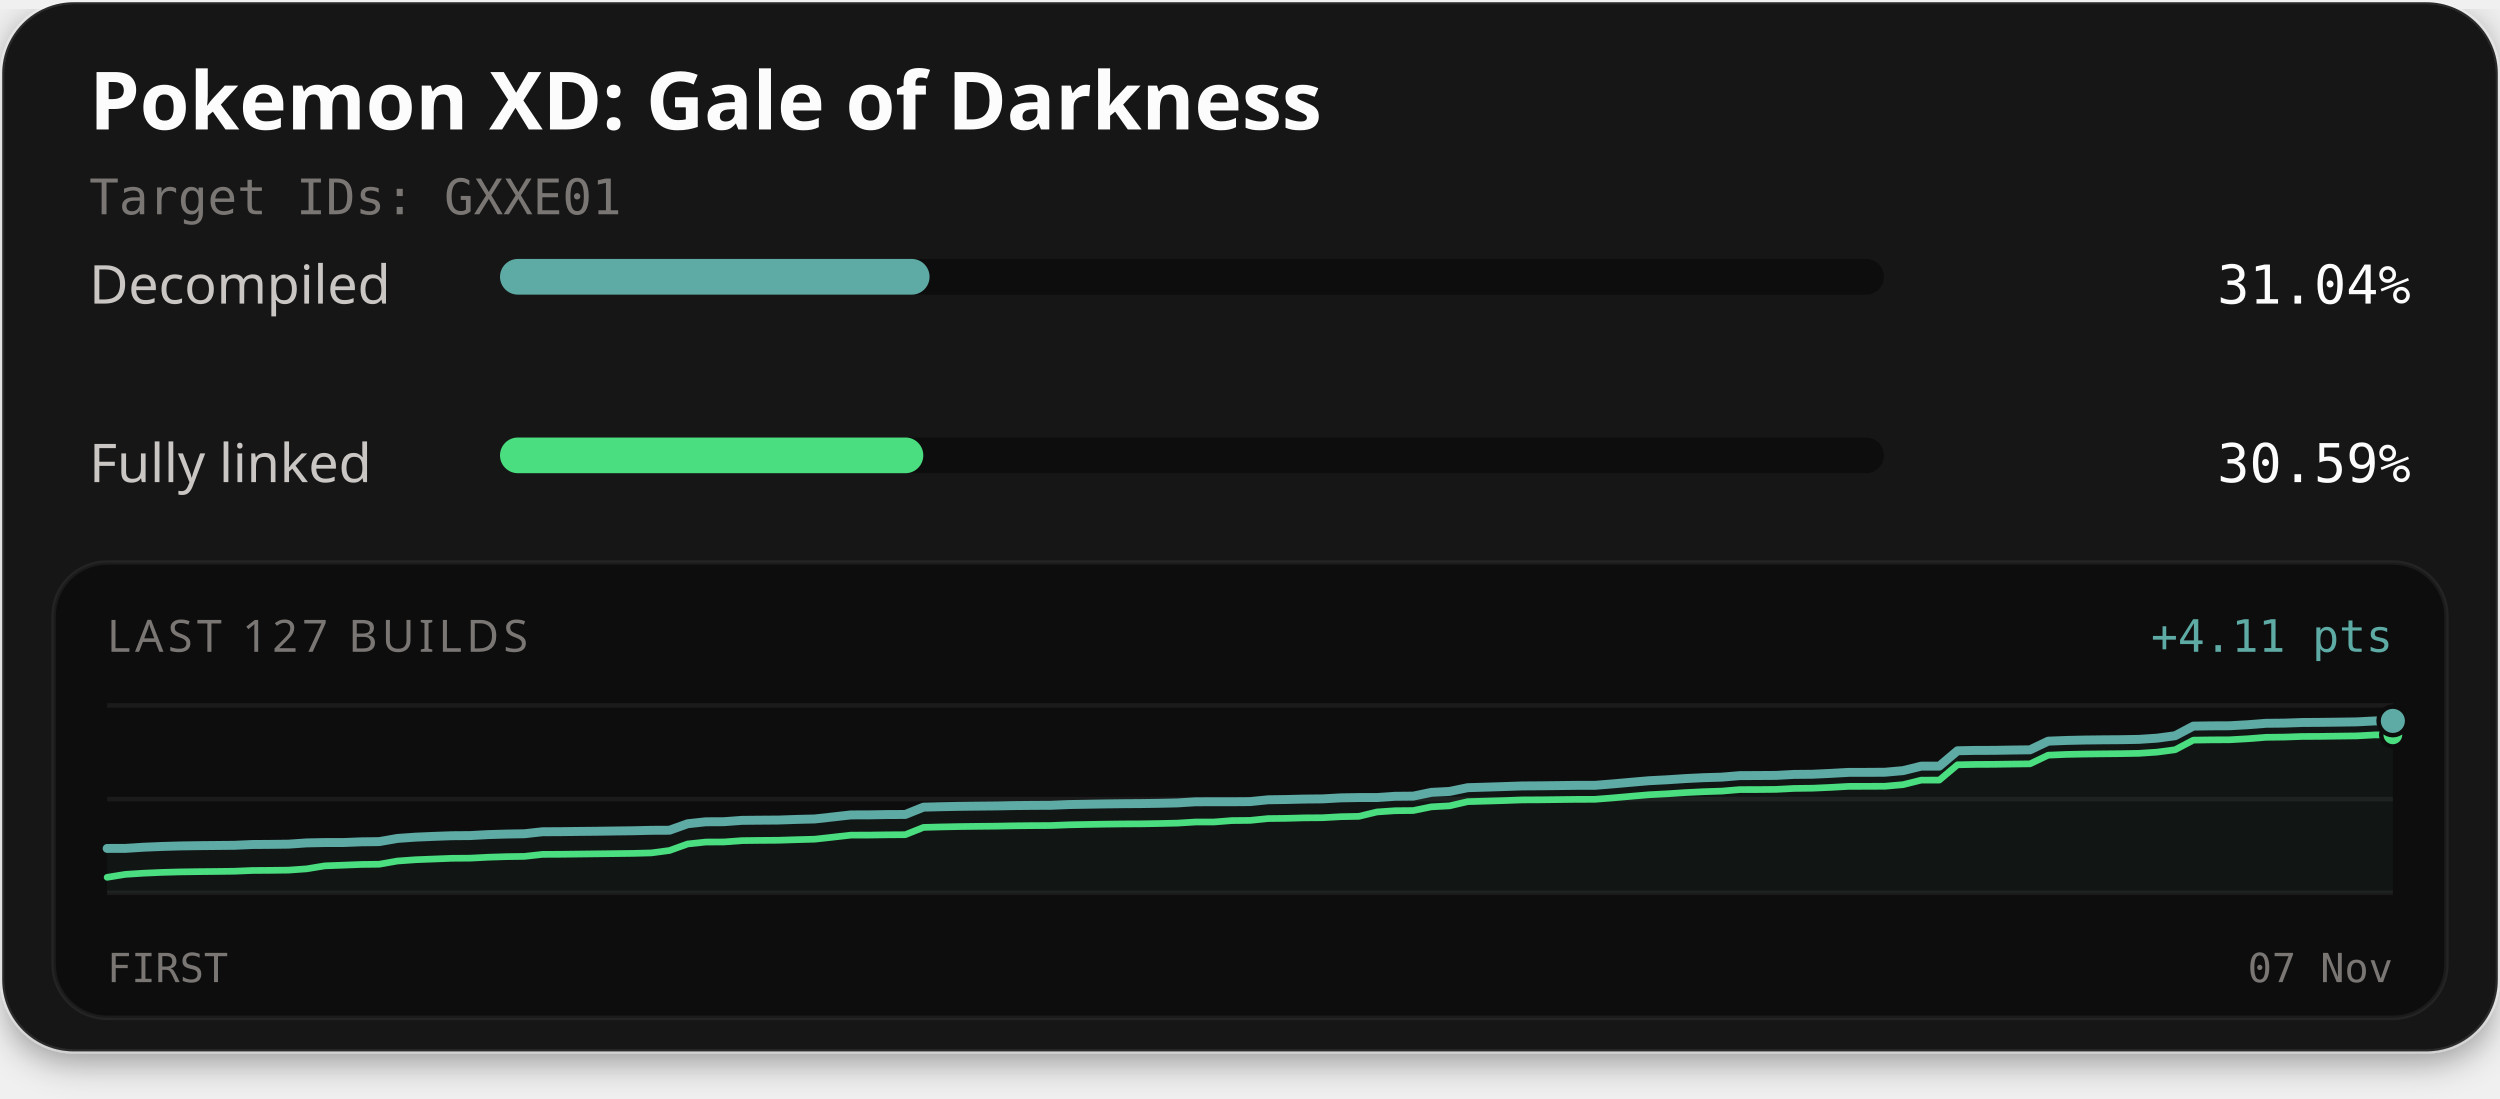
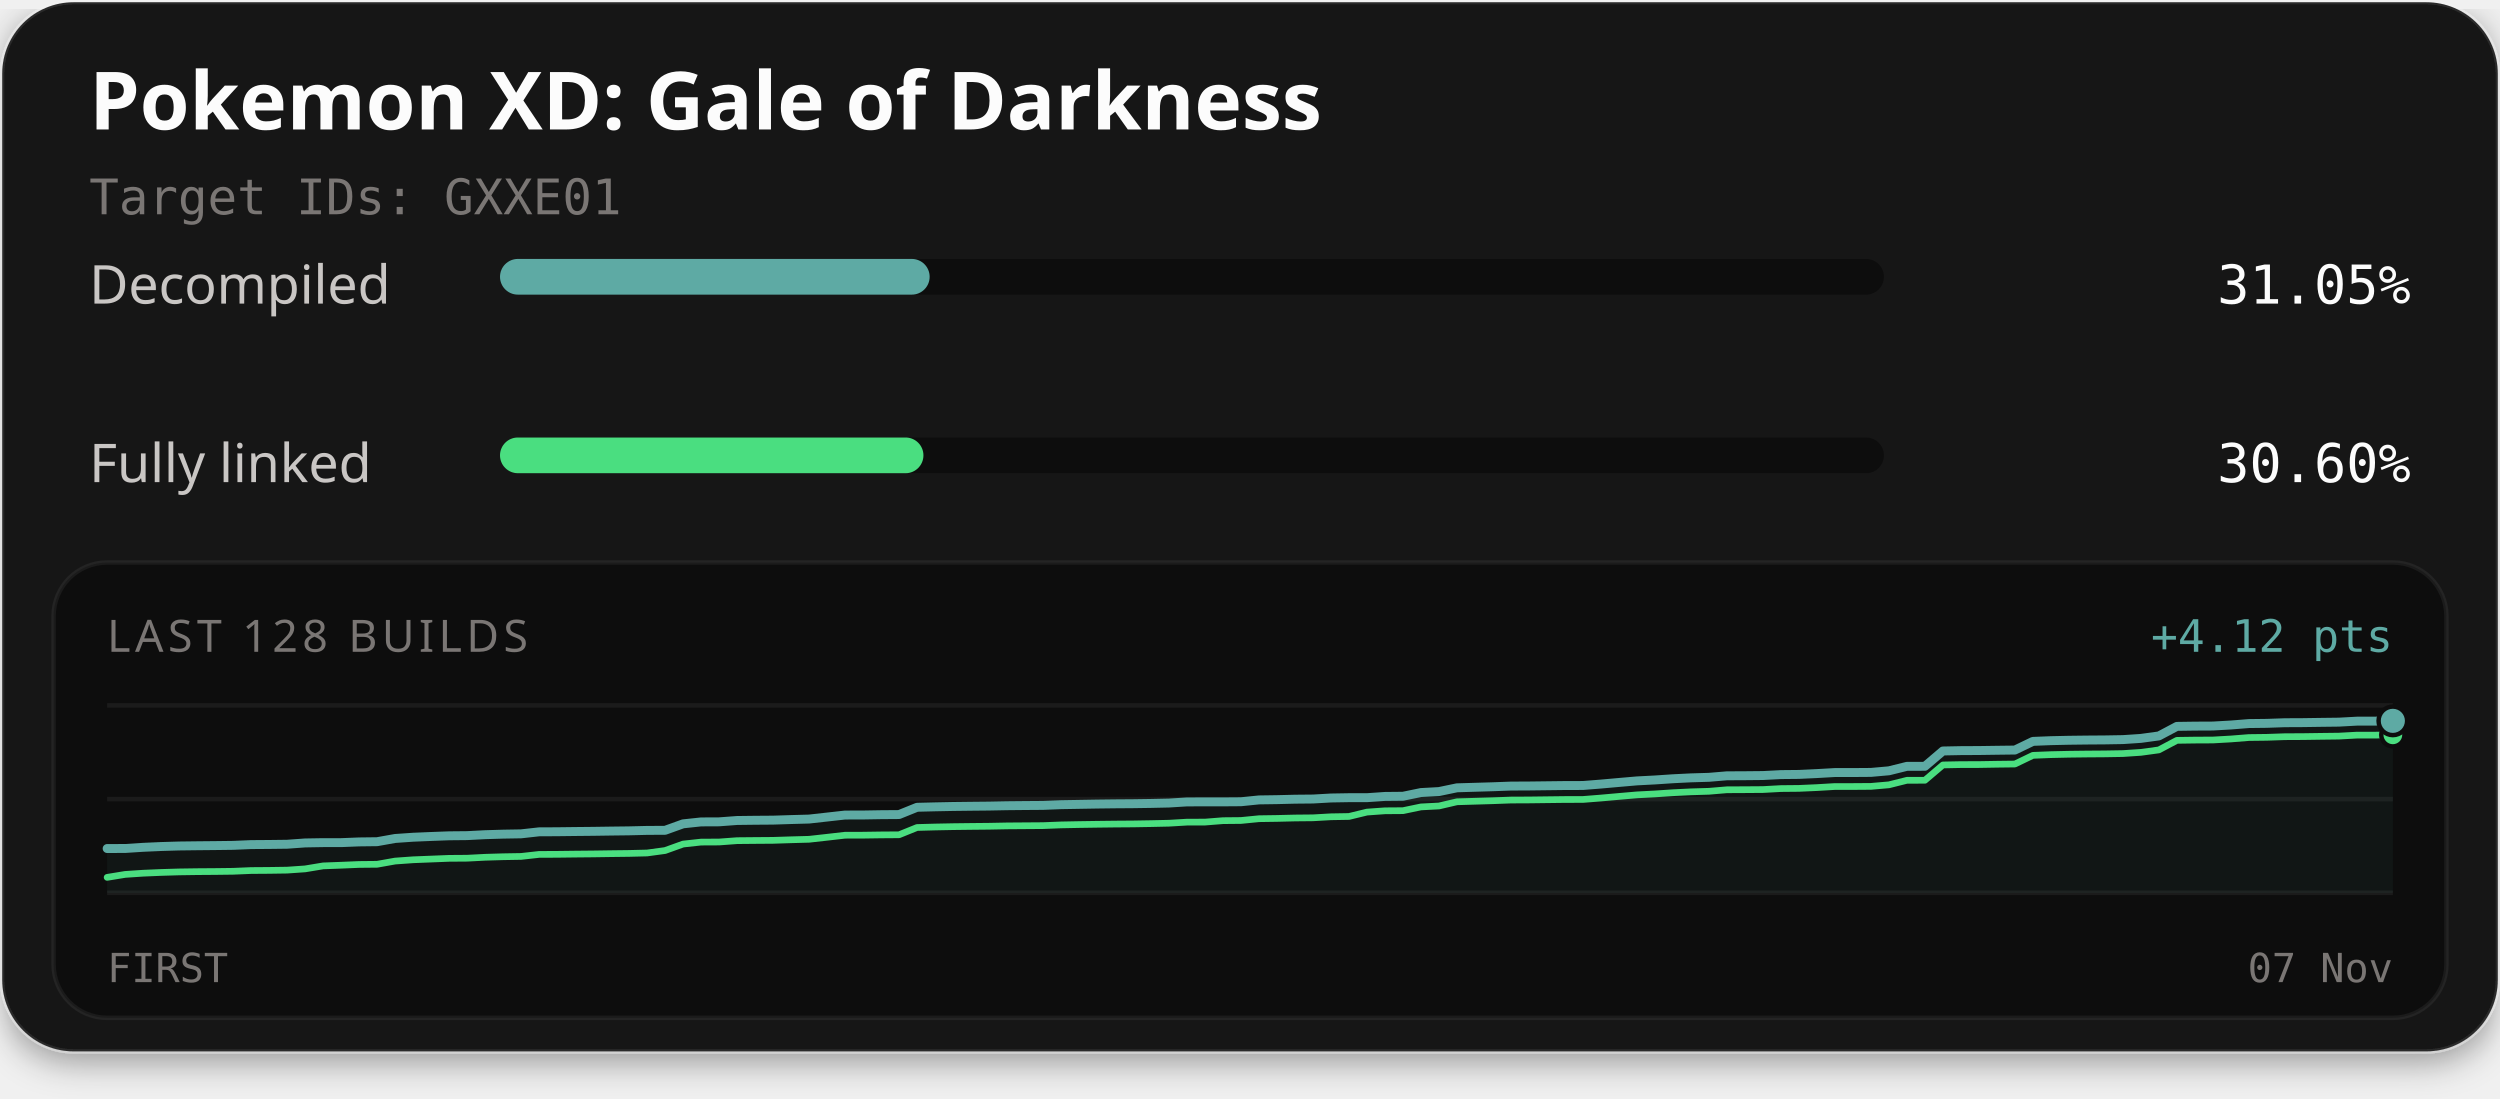
<svg xmlns="http://www.w3.org/2000/svg" width="560" height="246" viewBox="0 0 560 246" role="img" aria-labelledby="title description">
  <defs>
    <filter id="card-shadow" x="-10%" y="-10%" width="120%" height="130%">
      <feDropShadow dx="0" dy="2" stdDeviation="4" flood-color="#000000" flood-opacity="0.4" />
    </filter>
  </defs>
  <rect x="0.5" y="0.5" width="559" height="235" rx="16" fill="#141414" stroke="#ffffff" stroke-opacity="0.1" stroke-width="1" filter="url(#card-shadow)" />
  <text x="20" y="29" fill="#fcfcfc" font-family="'Red Hat Text', system-ui, sans-serif" font-size="18" font-weight="700">Pokemon XD: Gale of Darkness</text>
  <text x="20" y="48" fill="#7a7674" font-family="'Martian Mono', monospace" font-size="11">Target IDs: GXXE01</text>
  <text x="20" y="68" fill="#c9c6c4" font-family="'Red Hat Text', system-ui, sans-serif" font-size="12">Decompiled</text>
  <rect x="112" y="58" width="310" height="8" rx="4" fill="#0d0d0d" />
-   <rect x="112" y="58" width="96.22" height="8" rx="4" fill="#5eaaa4" />
-   <text x="540" y="68" text-anchor="end" fill="#fcfcfc" font-family="'Martian Mono', monospace" font-size="12">31.04%</text>
+   <rect x="112" y="58" width="96.24" height="8" rx="4" fill="#5eaaa4" />
+   <text x="540" y="68" text-anchor="end" fill="#fcfcfc" font-family="'Martian Mono', monospace" font-size="12">31.05%</text>
  <text x="20" y="108" fill="#c9c6c4" font-family="'Red Hat Text', system-ui, sans-serif" font-size="12">Fully linked</text>
  <rect x="112" y="98" width="310" height="8" rx="4" fill="#0d0d0d" />
-   <rect x="112" y="98" width="94.82" height="8" rx="4" fill="#4ade80" />
-   <text x="540" y="108" text-anchor="end" fill="#fcfcfc" font-family="'Martian Mono', monospace" font-size="12">30.59%</text>
+   <rect x="112" y="98" width="94.85" height="8" rx="4" fill="#4ade80" />
+   <text x="540" y="108" text-anchor="end" fill="#fcfcfc" font-family="'Martian Mono', monospace" font-size="12">30.60%</text>
  <rect x="12" y="126" width="536" height="102" rx="12" fill="#0d0d0d" stroke="#ffffff" stroke-opacity="0.06" stroke-width="1" />
-   <text x="24" y="146" fill="#7a7674" font-family="'Red Hat Text', system-ui, sans-serif" font-size="10" letter-spacing="1">LAST 127 BUILDS</text>
-   <text x="536" y="146" text-anchor="end" fill="#5eaaa4" font-family="'Martian Mono', monospace" font-size="10">+4.11 pts</text>
+   <text x="24" y="146" fill="#7a7674" font-family="'Red Hat Text', system-ui, sans-serif" font-size="10" letter-spacing="1">LAST 128 BUILDS</text>
+   <text x="536" y="146" text-anchor="end" fill="#5eaaa4" font-family="'Martian Mono', monospace" font-size="10">+4.12 pts</text>
  <line x1="24" y1="158" x2="536" y2="158" stroke="#ffffff" stroke-opacity="0.06" stroke-width="1" />
  <line x1="24" y1="179.0" x2="536" y2="179.0" stroke="#ffffff" stroke-opacity="0.06" stroke-width="1" />
  <line x1="24" y1="200" x2="536" y2="200" stroke="#ffffff" stroke-opacity="0.06" stroke-width="1" />
-   <path d="M24.00,190.05 L28.06,190.04 L32.13,189.78 L36.19,189.61 L40.25,189.49 L44.32,189.43 L48.38,189.39 L52.44,189.35 L56.51,189.17 L60.57,189.14 L64.63,189.09 L68.70,188.81 L72.76,188.73 L76.83,188.73 L80.89,188.57 L84.95,188.52 L89.02,187.81 L93.08,187.52 L97.14,187.35 L101.21,187.20 L105.27,187.17 L109.33,186.95 L113.40,186.83 L117.46,186.76 L121.52,186.31 L125.59,186.29 L129.65,186.24 L133.71,186.20 L137.78,186.14 L141.84,186.09 L145.90,185.99 L149.97,185.97 L154.03,184.52 L158.10,184.08 L162.16,184.06 L166.22,183.76 L170.29,183.72 L174.35,183.69 L178.41,183.55 L182.48,183.45 L186.54,183.00 L190.60,182.54 L194.67,182.53 L198.73,182.46 L202.79,182.44 L206.86,180.80 L210.92,180.70 L214.98,180.62 L219.05,180.57 L223.11,180.53 L227.17,180.45 L231.24,180.41 L235.30,180.39 L239.37,180.22 L243.43,180.15 L247.49,180.08 L251.56,180.03 L255.62,180.00 L259.68,179.94 L263.75,179.85 L267.81,179.60 L271.87,179.59 L275.94,179.59 L280.00,179.56 L284.06,179.15 L288.13,179.09 L292.19,178.99 L296.25,178.95 L300.32,178.72 L304.38,178.65 L308.44,178.65 L312.51,178.37 L316.57,178.33 L320.63,177.49 L324.70,177.28 L328.76,176.44 L332.83,176.32 L336.89,176.19 L340.95,176.05 L345.02,176.02 L349.08,175.97 L353.14,175.92 L357.21,175.92 L361.27,175.59 L365.33,175.23 L369.40,174.88 L373.46,174.67 L377.52,174.40 L381.59,174.20 L385.65,174.08 L389.71,173.74 L393.78,173.72 L397.84,173.69 L401.90,173.47 L405.97,173.43 L410.03,173.24 L414.10,173.01 L418.16,173.01 L422.22,172.98 L426.29,172.62 L430.35,171.62 L434.41,171.61 L438.48,168.17 L442.54,168.09 L446.60,168.08 L450.67,168.01 L454.73,167.96 L458.79,166.02 L462.86,165.86 L466.92,165.77 L470.98,165.72 L475.05,165.69 L479.11,165.62 L483.17,165.35 L487.24,164.80 L491.30,162.65 L495.37,162.59 L499.43,162.57 L503.49,162.34 L507.56,162.02 L511.62,161.98 L515.68,161.84 L519.75,161.81 L523.81,161.76 L527.87,161.70 L531.94,161.49 L536.00,161.48 L536.00,200.00 L24.00,200.00 Z" fill="#5eaaa4" fill-opacity="0.06" />
-   <path d="M24.00,196.52 L28.06,195.86 L32.13,195.60 L36.19,195.42 L40.25,195.31 L44.32,195.25 L48.38,195.21 L52.44,195.16 L56.51,194.99 L60.57,194.96 L64.63,194.91 L68.70,194.62 L72.76,193.95 L76.83,193.80 L80.89,193.64 L84.95,193.59 L89.02,192.87 L93.08,192.58 L97.14,192.42 L101.21,192.26 L105.27,192.23 L109.33,192.02 L113.40,191.89 L117.46,191.83 L121.52,191.38 L125.59,191.36 L129.65,191.31 L133.71,191.26 L137.78,191.21 L141.84,191.16 L145.90,191.05 L149.97,190.51 L154.03,189.05 L158.10,188.62 L162.16,188.60 L166.22,188.30 L170.29,188.25 L174.35,188.22 L178.41,188.09 L182.48,187.98 L186.54,187.53 L190.60,187.07 L194.67,187.06 L198.73,187.00 L202.79,186.97 L206.86,185.34 L210.92,185.23 L214.98,185.15 L219.05,185.10 L223.11,185.06 L227.17,184.98 L231.24,184.94 L235.30,184.92 L239.37,184.76 L243.43,184.68 L247.49,184.61 L251.56,184.56 L255.62,184.54 L259.68,184.47 L263.75,184.38 L267.81,184.13 L271.87,184.13 L275.94,183.81 L280.00,183.77 L284.06,183.36 L288.13,183.31 L292.19,183.20 L296.25,183.17 L300.32,182.94 L304.38,182.86 L308.44,181.88 L312.51,181.60 L316.57,181.56 L320.63,180.73 L324.70,180.51 L328.76,179.57 L332.83,179.45 L336.89,179.33 L340.95,179.18 L345.02,179.16 L349.08,179.11 L353.14,179.06 L357.21,179.05 L361.27,178.73 L365.33,178.37 L369.40,178.02 L373.46,177.81 L377.52,177.54 L381.59,177.34 L385.65,177.21 L389.71,176.87 L393.78,176.86 L397.84,176.82 L401.90,176.61 L405.97,176.56 L410.03,176.38 L414.10,176.15 L418.16,176.14 L422.22,176.12 L426.29,175.76 L430.35,174.75 L434.41,174.74 L438.48,171.31 L442.54,171.23 L446.60,171.21 L450.67,171.15 L454.73,171.10 L458.79,169.16 L462.86,168.99 L466.92,168.91 L470.98,168.86 L475.05,168.82 L479.11,168.75 L483.17,168.48 L487.24,167.94 L491.30,165.79 L495.37,165.73 L499.43,165.71 L503.49,165.48 L507.56,165.16 L511.62,165.11 L515.68,164.97 L519.75,164.95 L523.81,164.89 L527.87,164.84 L531.94,164.62 L536.00,164.61" fill="none" stroke="#4ade80" stroke-width="1.5" stroke-linejoin="round" stroke-linecap="round" />
-   <path d="M24.00,190.05 L28.06,190.04 L32.13,189.78 L36.19,189.61 L40.25,189.49 L44.32,189.43 L48.38,189.39 L52.44,189.35 L56.51,189.17 L60.57,189.14 L64.63,189.09 L68.70,188.81 L72.76,188.73 L76.83,188.73 L80.89,188.57 L84.95,188.52 L89.02,187.81 L93.08,187.52 L97.14,187.35 L101.21,187.20 L105.27,187.17 L109.33,186.95 L113.40,186.83 L117.46,186.76 L121.52,186.31 L125.59,186.29 L129.65,186.24 L133.71,186.20 L137.78,186.14 L141.84,186.09 L145.90,185.99 L149.97,185.97 L154.03,184.52 L158.10,184.08 L162.16,184.06 L166.22,183.76 L170.29,183.72 L174.35,183.69 L178.41,183.55 L182.48,183.45 L186.54,183.00 L190.60,182.54 L194.67,182.53 L198.73,182.46 L202.79,182.44 L206.86,180.80 L210.92,180.70 L214.98,180.62 L219.05,180.57 L223.11,180.53 L227.17,180.45 L231.24,180.41 L235.30,180.39 L239.37,180.22 L243.43,180.15 L247.49,180.08 L251.56,180.03 L255.62,180.00 L259.68,179.94 L263.75,179.85 L267.81,179.60 L271.87,179.59 L275.94,179.59 L280.00,179.56 L284.06,179.15 L288.13,179.09 L292.19,178.99 L296.25,178.95 L300.32,178.72 L304.38,178.65 L308.44,178.65 L312.51,178.37 L316.57,178.33 L320.63,177.49 L324.70,177.28 L328.76,176.44 L332.83,176.32 L336.89,176.19 L340.95,176.05 L345.02,176.02 L349.08,175.97 L353.14,175.92 L357.21,175.92 L361.27,175.59 L365.33,175.23 L369.40,174.88 L373.46,174.67 L377.52,174.40 L381.59,174.20 L385.65,174.08 L389.71,173.74 L393.78,173.72 L397.84,173.69 L401.90,173.47 L405.97,173.43 L410.03,173.24 L414.10,173.01 L418.16,173.01 L422.22,172.98 L426.29,172.62 L430.35,171.62 L434.41,171.61 L438.48,168.17 L442.54,168.09 L446.60,168.08 L450.67,168.01 L454.73,167.96 L458.79,166.02 L462.86,165.86 L466.92,165.77 L470.98,165.72 L475.05,165.69 L479.11,165.62 L483.17,165.35 L487.24,164.80 L491.30,162.65 L495.37,162.59 L499.43,162.57 L503.49,162.34 L507.56,162.02 L511.62,161.98 L515.68,161.84 L519.75,161.81 L523.81,161.76 L527.87,161.70 L531.94,161.49 L536.00,161.48" fill="none" stroke="#5eaaa4" stroke-width="2" stroke-linejoin="round" stroke-linecap="round" />
-   <circle cx="536.00" cy="164.61" r="2.6" fill="#4ade80" stroke="#0d0d0d" stroke-width="1" />
-   <circle cx="536.00" cy="161.48" r="3.2" fill="#5eaaa4" stroke="#0d0d0d" stroke-width="1" />
+   <path d="M24.00,190.07 L28.03,190.06 L32.06,189.80 L36.09,189.62 L40.13,189.50 L44.16,189.45 L48.19,189.41 L52.22,189.36 L56.25,189.19 L60.28,189.16 L64.31,189.11 L68.35,188.82 L72.38,188.75 L76.41,188.75 L80.44,188.59 L84.47,188.54 L88.50,187.82 L92.54,187.54 L96.57,187.37 L100.60,187.22 L104.63,187.18 L108.66,186.97 L112.69,186.85 L116.72,186.78 L120.76,186.33 L124.79,186.31 L128.82,186.26 L132.85,186.22 L136.88,186.16 L140.91,186.11 L144.94,186.01 L148.98,185.99 L153.01,184.54 L157.04,184.11 L161.07,184.09 L165.10,183.79 L169.13,183.74 L173.17,183.71 L177.20,183.58 L181.23,183.47 L185.26,183.02 L189.29,182.57 L193.32,182.56 L197.35,182.49 L201.39,182.46 L205.42,180.83 L209.45,180.73 L213.48,180.65 L217.51,180.60 L221.54,180.56 L225.57,180.48 L229.61,180.44 L233.64,180.41 L237.67,180.25 L241.70,180.18 L245.73,180.11 L249.76,180.06 L253.80,180.03 L257.83,179.97 L261.86,179.88 L265.89,179.63 L269.92,179.62 L273.95,179.62 L277.98,179.59 L282.02,179.18 L286.05,179.12 L290.08,179.02 L294.11,178.98 L298.14,178.75 L302.17,178.68 L306.20,178.68 L310.24,178.40 L314.27,178.36 L318.30,177.53 L322.33,177.31 L326.36,176.47 L330.39,176.35 L334.43,176.23 L338.46,176.08 L342.49,176.06 L346.52,176.01 L350.55,175.96 L354.58,175.95 L358.61,175.63 L362.65,175.27 L366.68,174.92 L370.71,174.71 L374.74,174.44 L378.77,174.24 L382.80,174.12 L386.83,173.78 L390.87,173.76 L394.90,173.72 L398.93,173.51 L402.96,173.47 L406.99,173.28 L411.02,173.05 L415.06,173.05 L419.09,173.02 L423.12,172.66 L427.15,171.66 L431.18,171.65 L435.21,168.22 L439.24,168.14 L443.28,168.12 L447.31,168.06 L451.34,168.01 L455.37,166.07 L459.40,165.91 L463.43,165.82 L467.46,165.77 L471.50,165.74 L475.53,165.67 L479.56,165.40 L483.59,164.85 L487.62,162.71 L491.65,162.65 L495.69,162.63 L499.72,162.40 L503.75,162.08 L507.78,162.03 L511.81,161.89 L515.84,161.87 L519.87,161.81 L523.91,161.76 L527.94,161.54 L531.97,161.53 L536.00,161.47 L536.00,200.00 L24.00,200.00 Z" fill="#5eaaa4" fill-opacity="0.06" />
+   <path d="M24.00,196.53 L28.03,195.87 L32.06,195.60 L36.09,195.43 L40.13,195.31 L44.16,195.25 L48.19,195.22 L52.22,195.17 L56.25,195.00 L60.28,194.97 L64.31,194.91 L68.35,194.63 L72.38,193.96 L76.41,193.81 L80.44,193.64 L84.47,193.60 L88.50,192.88 L92.54,192.59 L96.57,192.43 L100.60,192.27 L104.63,192.24 L108.66,192.03 L112.69,191.91 L116.72,191.84 L120.76,191.39 L124.79,191.37 L128.82,191.32 L132.85,191.28 L136.88,191.22 L140.91,191.17 L144.94,191.07 L148.98,190.52 L153.01,189.07 L157.04,188.63 L161.07,188.61 L165.10,188.31 L169.13,188.27 L173.17,188.24 L177.20,188.11 L181.23,188.00 L185.26,187.55 L189.29,187.09 L193.32,187.08 L197.35,187.02 L201.39,186.99 L205.42,185.36 L209.45,185.25 L213.48,185.17 L217.51,185.12 L221.54,185.08 L225.57,185.00 L229.61,184.97 L233.64,184.94 L237.67,184.78 L241.70,184.70 L245.73,184.64 L249.76,184.59 L253.80,184.56 L257.83,184.49 L261.86,184.40 L265.89,184.16 L269.92,184.15 L273.95,183.83 L277.98,183.79 L282.02,183.39 L286.05,183.33 L290.08,183.23 L294.11,183.19 L298.14,182.96 L302.17,182.89 L306.20,181.91 L310.24,181.62 L314.27,181.59 L318.30,180.75 L322.33,180.54 L326.36,179.60 L330.39,179.48 L334.43,179.36 L338.46,179.21 L342.49,179.19 L346.52,179.14 L350.55,179.09 L354.58,179.08 L358.61,178.76 L362.65,178.40 L366.68,178.05 L370.71,177.84 L374.74,177.57 L378.77,177.37 L382.80,177.25 L386.83,176.91 L390.87,176.89 L394.90,176.86 L398.93,176.64 L402.96,176.60 L406.99,176.42 L411.02,176.18 L415.06,176.18 L419.09,176.15 L423.12,175.80 L427.15,174.79 L431.18,174.78 L435.21,171.35 L439.24,171.27 L443.28,171.26 L447.31,171.19 L451.34,171.14 L455.37,169.20 L459.40,169.04 L463.43,168.95 L467.46,168.90 L471.50,168.87 L475.53,168.80 L479.56,168.53 L483.59,167.98 L487.62,165.84 L491.65,165.78 L495.69,165.76 L499.72,165.53 L503.75,165.21 L507.78,165.16 L511.81,165.02 L515.84,165.00 L519.87,164.94 L523.91,164.89 L527.94,164.67 L531.97,164.67 L536.00,164.60" fill="none" stroke="#4ade80" stroke-width="1.5" stroke-linejoin="round" stroke-linecap="round" />
+   <path d="M24.00,190.07 L28.03,190.06 L32.06,189.80 L36.09,189.62 L40.13,189.50 L44.16,189.45 L48.19,189.41 L52.22,189.36 L56.25,189.19 L60.28,189.16 L64.31,189.11 L68.35,188.82 L72.38,188.75 L76.41,188.75 L80.44,188.59 L84.47,188.54 L88.50,187.82 L92.54,187.54 L96.57,187.37 L100.60,187.22 L104.63,187.18 L108.66,186.97 L112.69,186.85 L116.72,186.78 L120.76,186.33 L124.79,186.31 L128.82,186.26 L132.85,186.22 L136.88,186.16 L140.91,186.11 L144.94,186.01 L148.98,185.99 L153.01,184.54 L157.04,184.11 L161.07,184.09 L165.10,183.79 L169.13,183.74 L173.17,183.71 L177.20,183.58 L181.23,183.47 L185.26,183.02 L189.29,182.57 L193.32,182.56 L197.35,182.49 L201.39,182.46 L205.42,180.83 L209.45,180.73 L213.48,180.65 L217.51,180.60 L221.54,180.56 L225.57,180.48 L229.61,180.44 L233.64,180.41 L237.67,180.25 L241.70,180.18 L245.73,180.11 L249.76,180.06 L253.80,180.03 L257.83,179.97 L261.86,179.88 L265.89,179.63 L269.92,179.62 L273.95,179.62 L277.98,179.59 L282.02,179.18 L286.05,179.12 L290.08,179.02 L294.11,178.98 L298.14,178.75 L302.17,178.68 L306.20,178.68 L310.24,178.40 L314.27,178.36 L318.30,177.53 L322.33,177.31 L326.36,176.47 L330.39,176.35 L334.43,176.23 L338.46,176.08 L342.49,176.06 L346.52,176.01 L350.55,175.96 L354.58,175.95 L358.61,175.63 L362.65,175.27 L366.68,174.92 L370.71,174.71 L374.74,174.44 L378.77,174.24 L382.80,174.12 L386.83,173.78 L390.87,173.76 L394.90,173.72 L398.93,173.51 L402.96,173.47 L406.99,173.28 L411.02,173.05 L415.06,173.05 L419.09,173.02 L423.12,172.66 L427.15,171.66 L431.18,171.65 L435.21,168.22 L439.24,168.14 L443.28,168.12 L447.31,168.06 L451.34,168.01 L455.37,166.07 L459.40,165.91 L463.43,165.82 L467.46,165.77 L471.50,165.74 L475.53,165.67 L479.56,165.40 L483.59,164.85 L487.62,162.71 L491.65,162.65 L495.69,162.63 L499.72,162.40 L503.75,162.08 L507.78,162.03 L511.81,161.89 L515.84,161.87 L519.87,161.81 L523.91,161.76 L527.94,161.54 L531.97,161.53 L536.00,161.47" fill="none" stroke="#5eaaa4" stroke-width="2" stroke-linejoin="round" stroke-linecap="round" />
+   <circle cx="536.00" cy="164.60" r="2.6" fill="#4ade80" stroke="#0d0d0d" stroke-width="1" />
+   <circle cx="536.00" cy="161.47" r="3.2" fill="#5eaaa4" stroke="#0d0d0d" stroke-width="1" />
  <text x="24" y="220" fill="#7a7674" font-family="'Martian Mono', monospace" font-size="9">FIRST</text>
  <text x="536" y="220" text-anchor="end" fill="#7a7674" font-family="'Martian Mono', monospace" font-size="9">07 Nov</text>
</svg>
